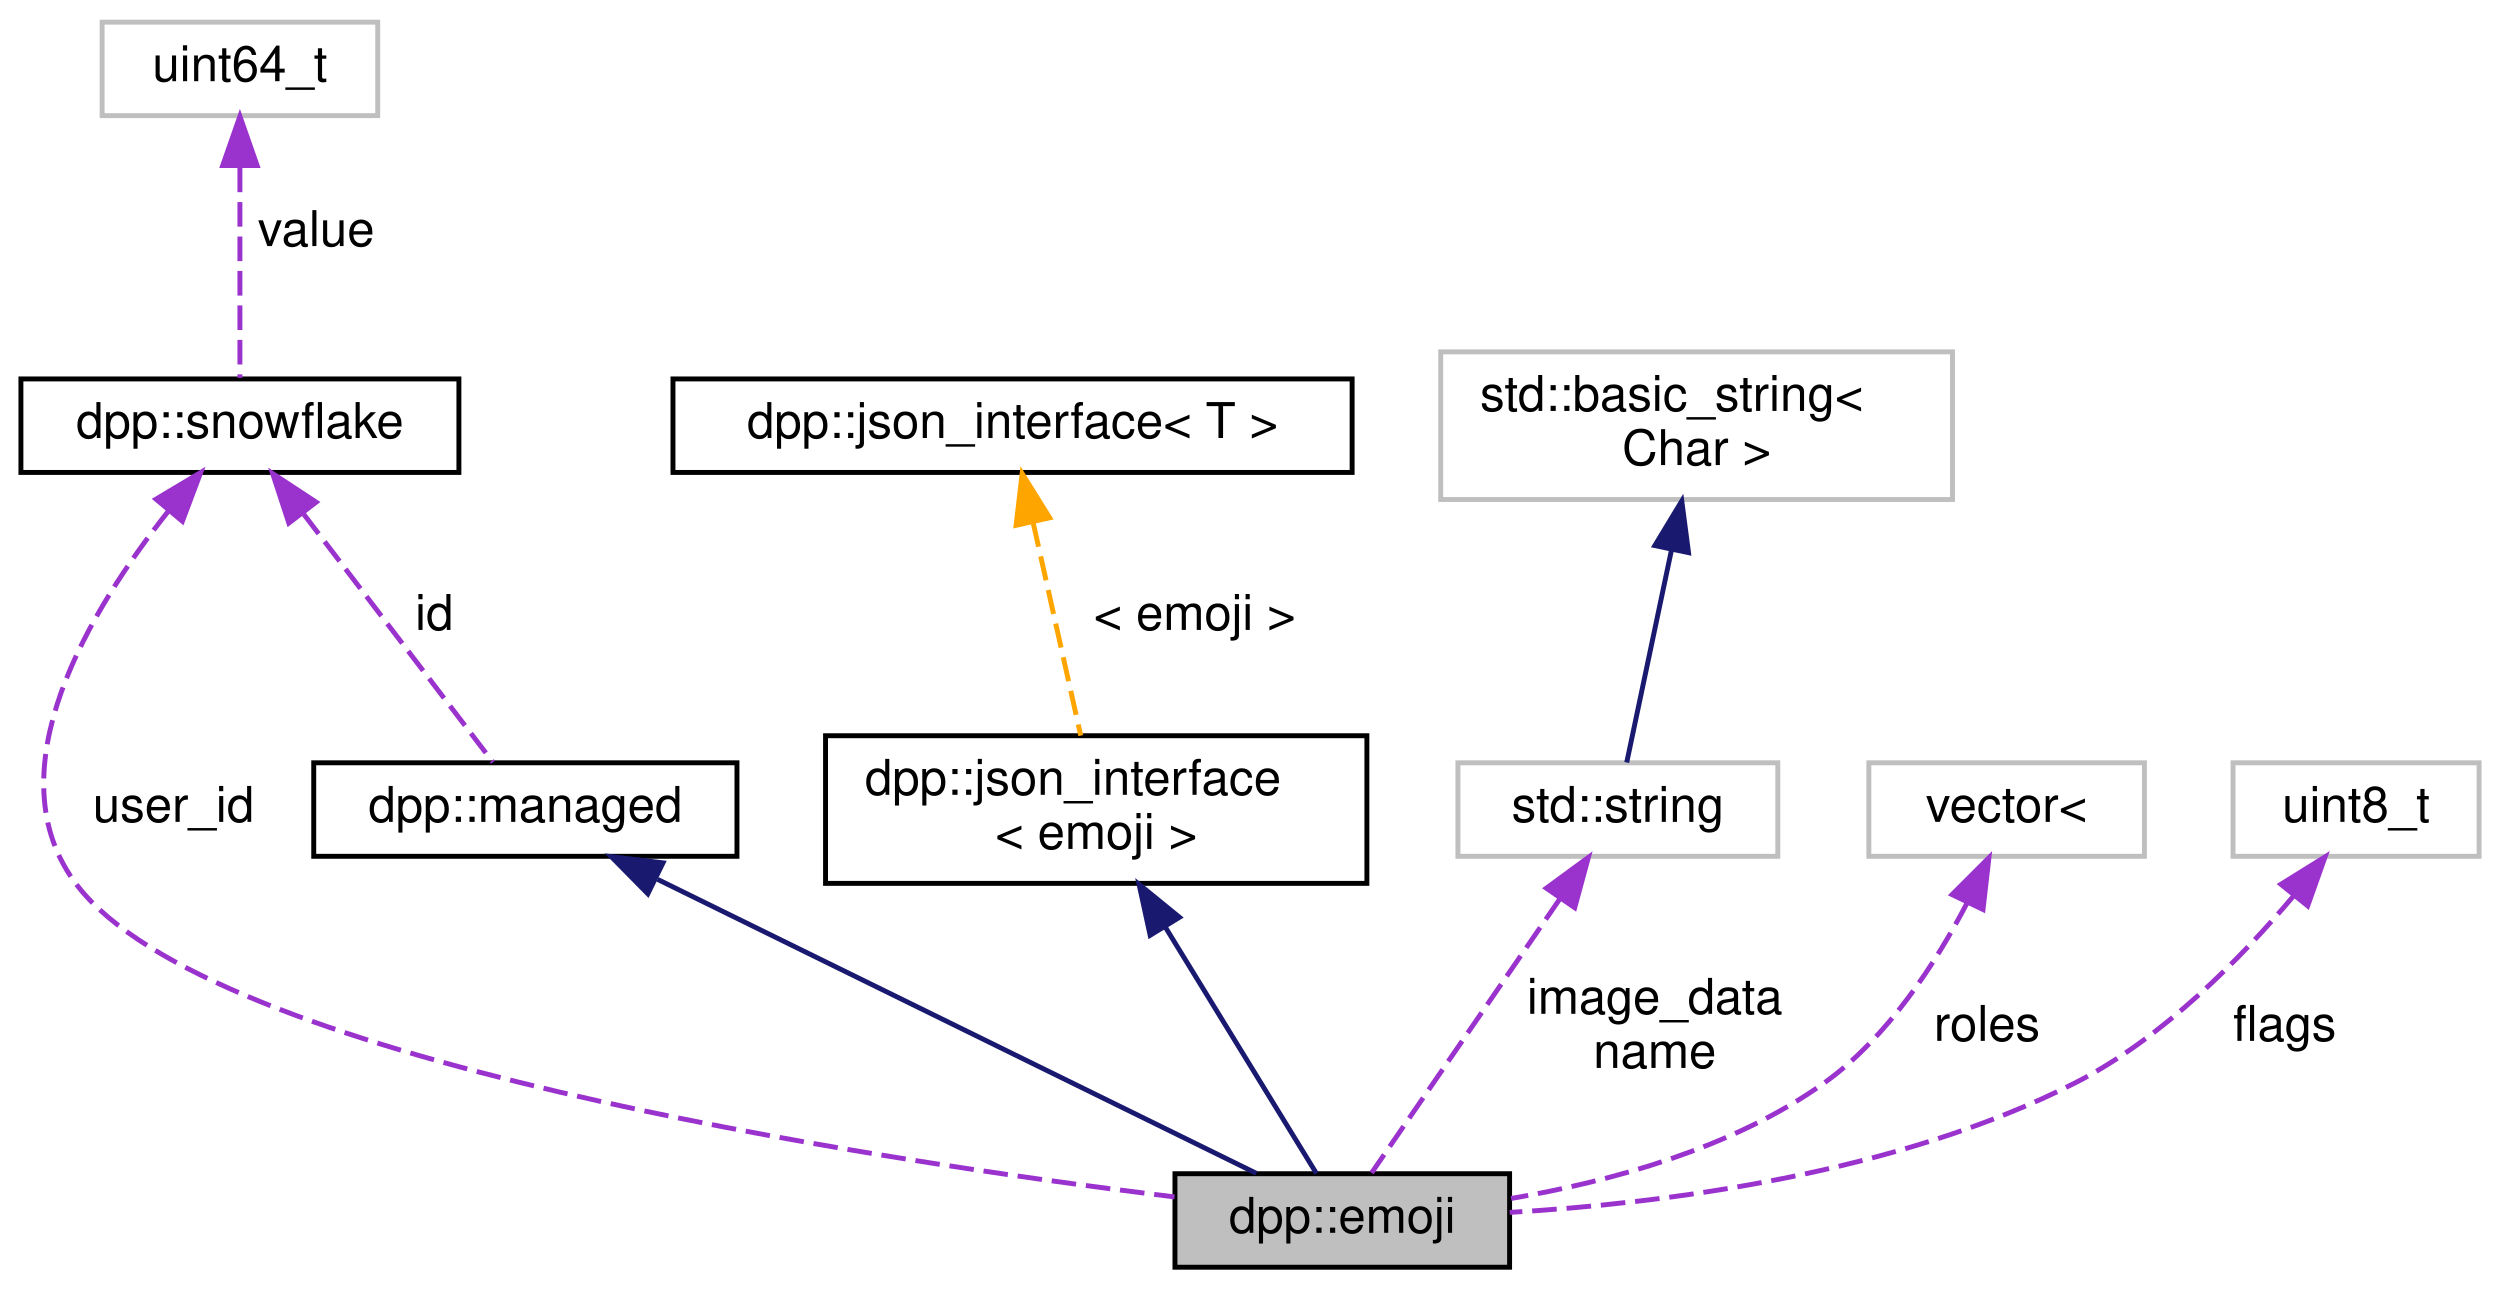
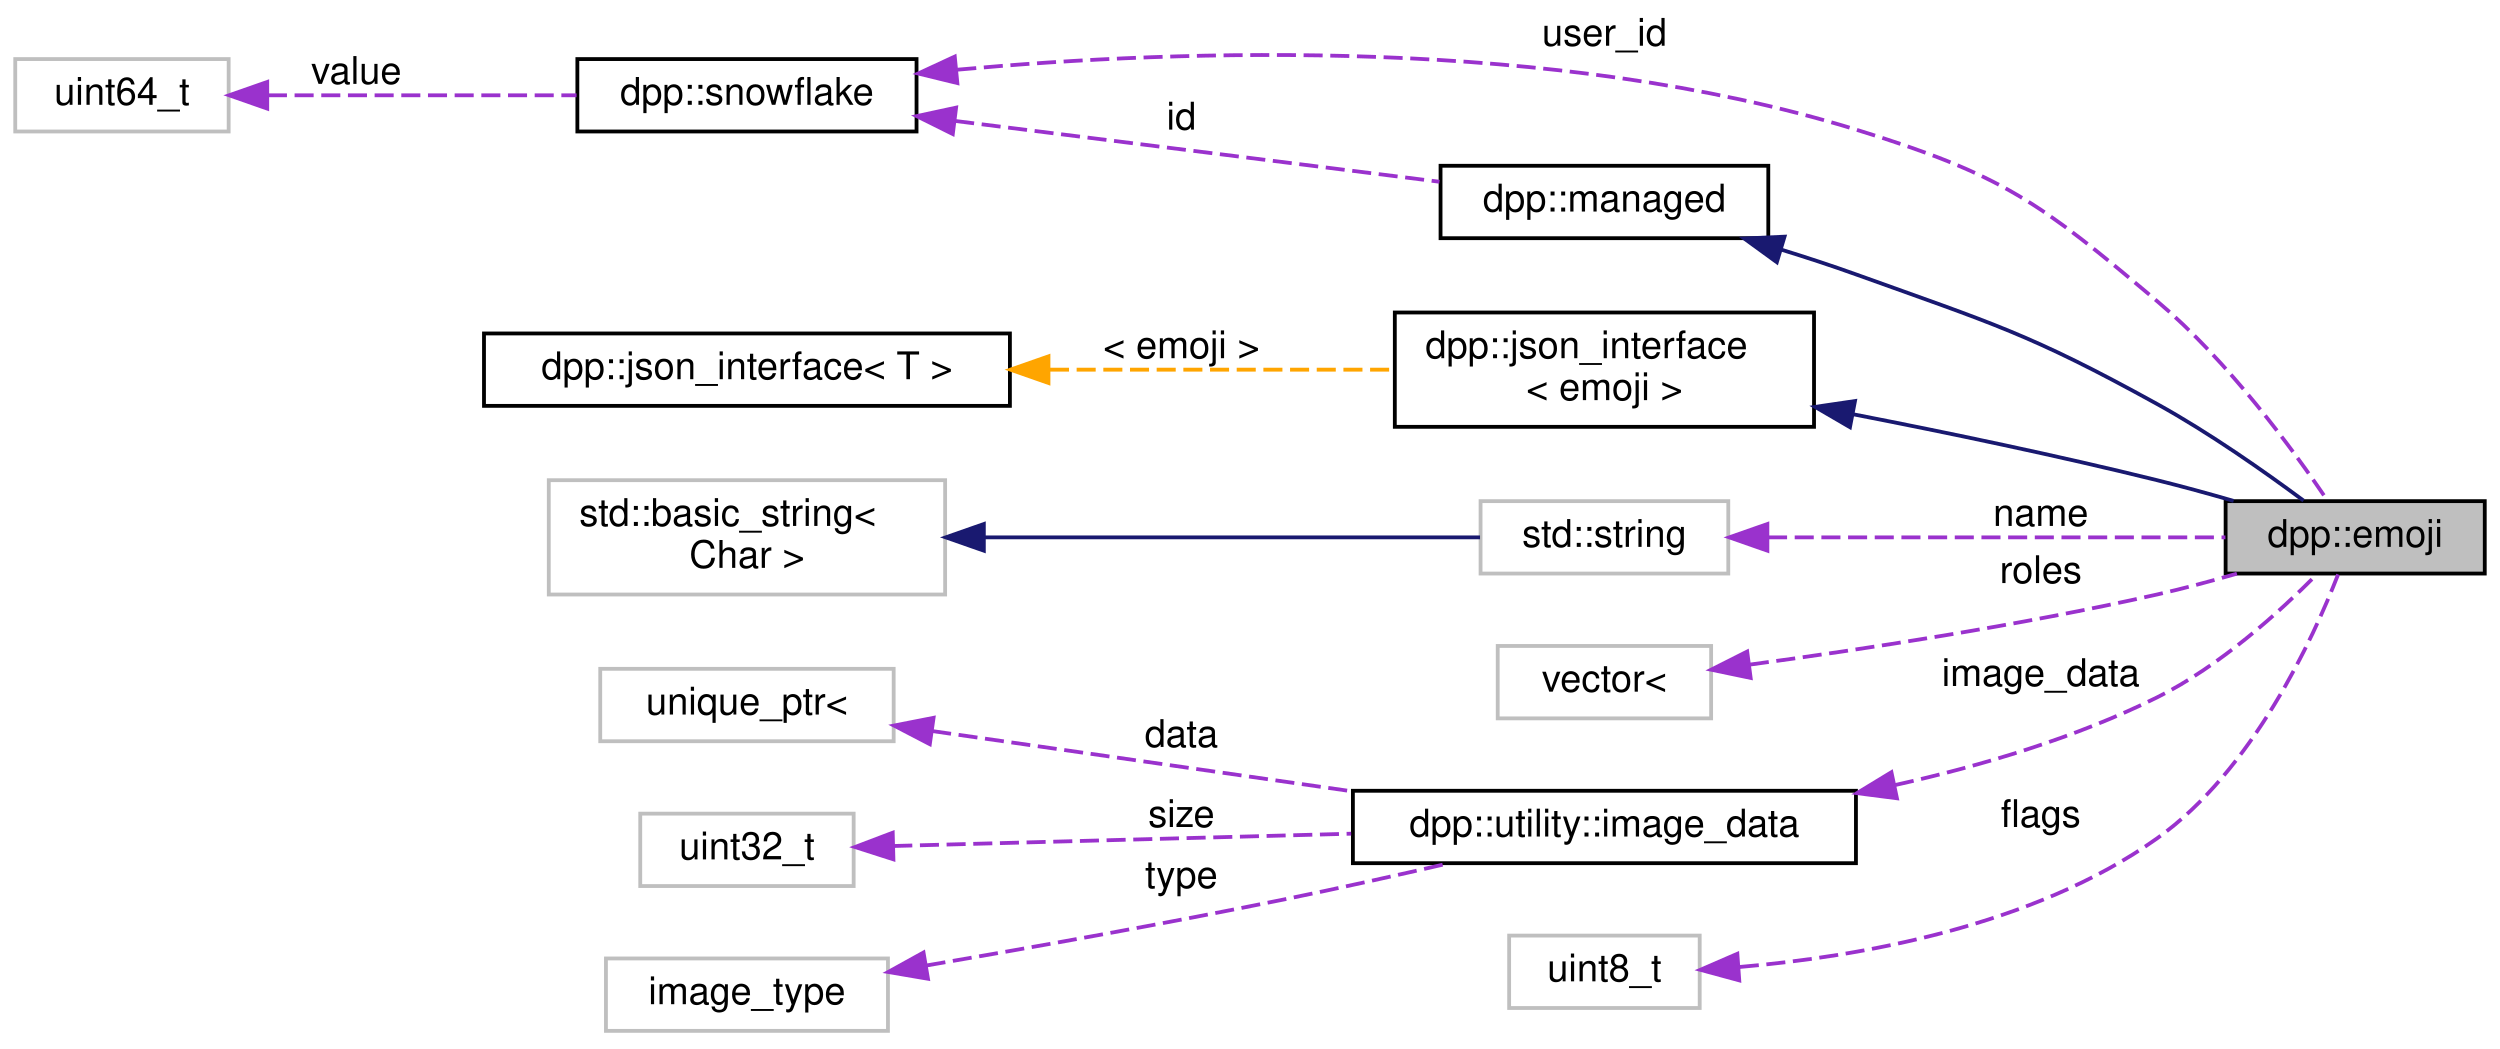
- <svg xmlns="http://www.w3.org/2000/svg" xmlns:xlink="http://www.w3.org/1999/xlink" width="508pt" height="262pt" viewBox="0.00 0.00 507.50 262.00">
-   <g id="graph0" class="graph" transform="scale(1 1) rotate(0) translate(4 258)">
+ <svg xmlns="http://www.w3.org/2000/svg" xmlns:xlink="http://www.w3.org/1999/xlink" width="656pt" height="275pt" viewBox="0.00 0.00 656.00 275.00">
+   <g id="graph0" class="graph" transform="scale(1 1) rotate(0) translate(4 271)">
    <g id="node1" class="node">
      <g id="a_node1">
        <a xlink:title="Represents an emoji for a dpp::guild.">
-           <polygon fill="#bfbfbf" stroke="black" points="234.5,-0.5 234.5,-19.5 302.5,-19.5 302.5,-0.5 234.5,-0.5" />
-           <text text-anchor="middle" x="268.5" y="-7.5" font-family="Helvetica,sans-Serif" font-size="10.00">dpp::emoji</text>
+           <polygon fill="#bfbfbf" stroke="black" points="580,-120.5 580,-139.5 648,-139.5 648,-120.5 580,-120.5" />
+           <text text-anchor="middle" x="614" y="-127.5" font-family="Helvetica,sans-Serif" font-size="10.00">dpp::emoji</text>
        </a>
      </g>
    </g>
    <g id="node2" class="node">
      <g id="a_node2">
        <a xlink:href="classdpp_1_1managed.html" target="_top" xlink:title="The managed class is the base class for various types that can be stored in a cache that are identifi...">
-           <polygon fill="none" stroke="black" points="59.5,-84 59.5,-103 145.5,-103 145.5,-84 59.5,-84" />
-           <text text-anchor="middle" x="102.5" y="-91" font-family="Helvetica,sans-Serif" font-size="10.00">dpp::managed</text>
+           <polygon fill="none" stroke="black" points="374,-208.5 374,-227.5 460,-227.5 460,-208.5 374,-208.5" />
+           <text text-anchor="middle" x="417" y="-215.5" font-family="Helvetica,sans-Serif" font-size="10.00">dpp::managed</text>
        </a>
      </g>
    </g>
    <g id="edge1" class="edge">
-       <path fill="none" stroke="midnightblue" d="M129.35,-79.32C163.64,-62.48 222.01,-33.83 251.03,-19.58" />
-       <polygon fill="midnightblue" stroke="midnightblue" points="127.39,-76.38 119.95,-83.93 130.47,-82.67 127.39,-76.38" />
+       <path fill="none" stroke="midnightblue" d="M463.3,-205.53C469.95,-203.48 476.68,-201.27 483,-199 518.97,-186.06 528.53,-183.46 562,-165 575.73,-157.43 590.39,-147.11 600.45,-139.64" />
+       <polygon fill="midnightblue" stroke="midnightblue" points="462.24,-202.19 453.67,-208.42 464.26,-208.9 462.24,-202.19" />
    </g>
    <g id="node3" class="node">
      <g id="a_node3">
        <a xlink:href="classdpp_1_1snowflake.html" target="_top" xlink:title="A container for a 64 bit unsigned value representing many things on discord. This value is known in d...">
-           <polygon fill="none" stroke="black" points="0,-162 0,-181 89,-181 89,-162 0,-162" />
-           <text text-anchor="middle" x="44.5" y="-169" font-family="Helvetica,sans-Serif" font-size="10.00">dpp::snowflake</text>
+           <polygon fill="none" stroke="black" points="147.5,-236.5 147.5,-255.5 236.5,-255.5 236.5,-236.5 147.5,-236.5" />
+           <text text-anchor="middle" x="192" y="-243.5" font-family="Helvetica,sans-Serif" font-size="10.00">dpp::snowflake</text>
        </a>
      </g>
    </g>
    <g id="edge9" class="edge">
-       <path fill="none" stroke="#9a32cd" stroke-dasharray="5,2" d="M30.03,-154.22C14.32,-134.49 -6.3,-101.04 11.5,-78 38.71,-42.79 170.96,-22.59 234.41,-14.78" />
-       <polygon fill="#9a32cd" stroke="#9a32cd" points="27.44,-156.57 36.54,-162 32.81,-152.08 27.44,-156.57" />
-       <text text-anchor="middle" x="31" y="-91" font-family="Helvetica,sans-Serif" font-size="10.00"> user_id</text>
+       <path fill="none" stroke="#9a32cd" stroke-dasharray="5,2" d="M247.18,-252.71C306.51,-258.15 403.75,-261.41 483,-237 521.62,-225.1 531.1,-218.03 562,-192 580.76,-176.2 597.83,-152.82 606.67,-139.75" />
+       <polygon fill="#9a32cd" stroke="#9a32cd" points="247.21,-249.2 236.92,-251.71 246.53,-256.16 247.21,-249.2" />
+       <text text-anchor="middle" x="417" y="-259" font-family="Helvetica,sans-Serif" font-size="10.00"> user_id</text>
    </g>
    <g id="edge2" class="edge">
-       <path fill="none" stroke="#9a32cd" stroke-dasharray="5,2" d="M57.47,-153.51C69.4,-137.87 86.62,-115.31 95.92,-103.12" />
-       <polygon fill="#9a32cd" stroke="#9a32cd" points="54.44,-151.71 51.15,-161.78 60,-155.96 54.44,-151.71" />
-       <text text-anchor="middle" x="84" y="-130" font-family="Helvetica,sans-Serif" font-size="10.00"> id</text>
+       <path fill="none" stroke="#9a32cd" stroke-dasharray="5,2" d="M246.64,-239.26C285.63,-234.37 337.66,-227.84 373.72,-223.31" />
+       <polygon fill="#9a32cd" stroke="#9a32cd" points="246.01,-235.82 236.53,-240.53 246.88,-242.76 246.01,-235.82" />
+       <text text-anchor="middle" x="306" y="-237" font-family="Helvetica,sans-Serif" font-size="10.00"> id</text>
    </g>
    <g id="node4" class="node">
      <g id="a_node4">
        <a xlink:title=" ">
-           <polygon fill="none" stroke="#bfbfbf" points="16.5,-234.5 16.5,-253.5 72.5,-253.5 72.5,-234.5 16.5,-234.5" />
-           <text text-anchor="middle" x="44.5" y="-241.5" font-family="Helvetica,sans-Serif" font-size="10.00">uint64_t</text>
+           <polygon fill="none" stroke="#bfbfbf" points="0,-236.5 0,-255.5 56,-255.5 56,-236.5 0,-236.5" />
+           <text text-anchor="middle" x="28" y="-243.5" font-family="Helvetica,sans-Serif" font-size="10.00">uint64_t</text>
        </a>
      </g>
    </g>
    <g id="edge3" class="edge">
-       <path fill="none" stroke="#9a32cd" stroke-dasharray="5,2" d="M44.5,-223.94C44.5,-210.03 44.5,-191.82 44.5,-181.22" />
-       <polygon fill="#9a32cd" stroke="#9a32cd" points="41,-224.36 44.5,-234.36 48,-224.36 41,-224.36" />
-       <text text-anchor="middle" x="60" y="-208" font-family="Helvetica,sans-Serif" font-size="10.00"> value</text>
+       <path fill="none" stroke="#9a32cd" stroke-dasharray="5,2" d="M66.3,-246C90.44,-246 121.98,-246 147.29,-246" />
+       <polygon fill="#9a32cd" stroke="#9a32cd" points="66.12,-242.5 56.12,-246 66.12,-249.5 66.12,-242.5" />
+       <text text-anchor="middle" x="89.5" y="-249" font-family="Helvetica,sans-Serif" font-size="10.00"> value</text>
    </g>
    <g id="node5" class="node">
      <g id="a_node5">
        <a xlink:href="structdpp_1_1json__interface.html" target="_top" xlink:title=" ">
-           <polygon fill="none" stroke="black" points="163.5,-78.5 163.5,-108.5 273.5,-108.5 273.5,-78.5 163.5,-78.5" />
-           <text text-anchor="start" x="171.5" y="-96.5" font-family="Helvetica,sans-Serif" font-size="10.00">dpp::json_interface</text>
-           <text text-anchor="middle" x="218.5" y="-85.5" font-family="Helvetica,sans-Serif" font-size="10.00">&lt; emoji &gt;</text>
+           <polygon fill="none" stroke="black" points="362,-159 362,-189 472,-189 472,-159 362,-159" />
+           <text text-anchor="start" x="370" y="-177" font-family="Helvetica,sans-Serif" font-size="10.00">dpp::json_interface</text>
+           <text text-anchor="middle" x="417" y="-166" font-family="Helvetica,sans-Serif" font-size="10.00">&lt; emoji &gt;</text>
        </a>
      </g>
    </g>
    <g id="edge4" class="edge">
-       <path fill="none" stroke="midnightblue" d="M232.52,-69.65C242.75,-52.98 256.04,-31.32 263.26,-19.54" />
-       <polygon fill="midnightblue" stroke="midnightblue" points="229.46,-67.95 227.21,-78.3 235.42,-71.61 229.46,-67.95" />
+       <path fill="none" stroke="midnightblue" d="M482.36,-162.28C507.34,-157.41 536.11,-151.4 562,-145 568.54,-143.38 575.5,-141.47 582.1,-139.56" />
+       <polygon fill="midnightblue" stroke="midnightblue" points="481.43,-158.9 472.27,-164.23 482.75,-165.77 481.43,-158.9" />
    </g>
    <g id="node6" class="node">
      <g id="a_node6">
        <a xlink:href="structdpp_1_1json__interface.html" target="_top" xlink:title="Represents an interface for an object that can optionally implement functions for converting to and f...">
-           <polygon fill="none" stroke="black" points="132.5,-162 132.5,-181 270.5,-181 270.5,-162 132.5,-162" />
-           <text text-anchor="middle" x="201.5" y="-169" font-family="Helvetica,sans-Serif" font-size="10.00">dpp::json_interface&lt; T &gt;</text>
+           <polygon fill="none" stroke="black" points="123,-164.5 123,-183.5 261,-183.5 261,-164.5 123,-164.5" />
+           <text text-anchor="middle" x="192" y="-171.5" font-family="Helvetica,sans-Serif" font-size="10.00">dpp::json_interface&lt; T &gt;</text>
        </a>
      </g>
    </g>
    <g id="edge5" class="edge">
-       <path fill="none" stroke="orange" stroke-dasharray="5,2" d="M205.69,-151.78C208.68,-138.4 212.64,-120.69 215.36,-108.52" />
-       <polygon fill="orange" stroke="orange" points="202.22,-151.26 203.45,-161.78 209.05,-152.79 202.22,-151.26" />
-       <text text-anchor="middle" x="238.5" y="-130" font-family="Helvetica,sans-Serif" font-size="10.00"> &lt; emoji &gt;</text>
+       <path fill="none" stroke="orange" stroke-dasharray="5,2" d="M271.51,-174C301.33,-174 334.62,-174 361.72,-174" />
+       <polygon fill="orange" stroke="orange" points="271.12,-170.5 261.12,-174 271.12,-177.5 271.12,-170.5" />
+       <text text-anchor="middle" x="306" y="-177" font-family="Helvetica,sans-Serif" font-size="10.00"> &lt; emoji &gt;</text>
    </g>
    <g id="node7" class="node">
      <g id="a_node7">
        <a xlink:title=" ">
-           <polygon fill="none" stroke="#bfbfbf" points="292,-84 292,-103 357,-103 357,-84 292,-84" />
-           <text text-anchor="middle" x="324.5" y="-91" font-family="Helvetica,sans-Serif" font-size="10.00">std::string</text>
+           <polygon fill="none" stroke="#bfbfbf" points="384.5,-120.5 384.5,-139.5 449.5,-139.5 449.5,-120.5 384.5,-120.5" />
+           <text text-anchor="middle" x="417" y="-127.5" font-family="Helvetica,sans-Serif" font-size="10.00">std::string</text>
        </a>
      </g>
    </g>
    <g id="edge6" class="edge">
-       <path fill="none" stroke="#9a32cd" stroke-dasharray="5,2" d="M312.68,-75.3C300.98,-58.26 283.52,-32.86 274.45,-19.66" />
-       <polygon fill="#9a32cd" stroke="#9a32cd" points="309.96,-77.52 318.51,-83.78 315.73,-73.55 309.96,-77.52" />
-       <text text-anchor="middle" x="332" y="-52" font-family="Helvetica,sans-Serif" font-size="10.00"> image_data</text>
-       <text text-anchor="middle" x="332" y="-41" font-family="Helvetica,sans-Serif" font-size="10.00">name</text>
+       <path fill="none" stroke="#9a32cd" stroke-dasharray="5,2" d="M459.93,-130C495.84,-130 546.86,-130 579.95,-130" />
+       <polygon fill="#9a32cd" stroke="#9a32cd" points="459.76,-126.5 449.76,-130 459.76,-133.5 459.76,-126.5" />
+       <text text-anchor="middle" x="531.5" y="-133" font-family="Helvetica,sans-Serif" font-size="10.00"> name</text>
    </g>
    <g id="node8" class="node">
      <g id="a_node8">
        <a xlink:title=" ">
-           <polygon fill="none" stroke="#bfbfbf" points="288.5,-156.5 288.5,-186.5 392.5,-186.5 392.5,-156.5 288.5,-156.5" />
-           <text text-anchor="start" x="296.5" y="-174.5" font-family="Helvetica,sans-Serif" font-size="10.00">std::basic_string&lt;</text>
-           <text text-anchor="middle" x="340.5" y="-163.5" font-family="Helvetica,sans-Serif" font-size="10.00"> Char &gt;</text>
+           <polygon fill="none" stroke="#bfbfbf" points="140,-115 140,-145 244,-145 244,-115 140,-115" />
+           <text text-anchor="start" x="148" y="-133" font-family="Helvetica,sans-Serif" font-size="10.00">std::basic_string&lt;</text>
+           <text text-anchor="middle" x="192" y="-122" font-family="Helvetica,sans-Serif" font-size="10.00"> Char &gt;</text>
        </a>
      </g>
    </g>
    <g id="edge7" class="edge">
-       <path fill="none" stroke="midnightblue" d="M335.38,-146.17C332.27,-131.4 328.49,-113.45 326.3,-103.06" />
-       <polygon fill="midnightblue" stroke="midnightblue" points="332.01,-147.14 337.49,-156.2 338.86,-145.7 332.01,-147.14" />
+       <path fill="none" stroke="midnightblue" d="M254.32,-130C296.44,-130 350.65,-130 384.36,-130" />
+       <polygon fill="midnightblue" stroke="midnightblue" points="254.16,-126.5 244.16,-130 254.16,-133.5 254.16,-126.5" />
    </g>
    <g id="node9" class="node">
      <g id="a_node9">
        <a xlink:title=" ">
-           <polygon fill="none" stroke="#bfbfbf" points="375.5,-84 375.5,-103 431.5,-103 431.5,-84 375.5,-84" />
-           <text text-anchor="middle" x="403.5" y="-91" font-family="Helvetica,sans-Serif" font-size="10.00">vector&lt;</text>
+           <polygon fill="none" stroke="#bfbfbf" points="389,-82.5 389,-101.5 445,-101.5 445,-82.5 389,-82.5" />
+           <text text-anchor="middle" x="417" y="-89.5" font-family="Helvetica,sans-Serif" font-size="10.00">vector&lt;</text>
        </a>
      </g>
    </g>
    <g id="edge8" class="edge">
-       <path fill="none" stroke="#9a32cd" stroke-dasharray="5,2" d="M395.49,-74.57C389.23,-62.54 379.43,-47.26 366.5,-38 347.85,-24.64 322.87,-17.89 302.8,-14.47" />
-       <polygon fill="#9a32cd" stroke="#9a32cd" points="392.4,-76.22 399.9,-83.71 398.7,-73.18 392.4,-76.22" />
-       <text text-anchor="middle" x="399.5" y="-46.5" font-family="Helvetica,sans-Serif" font-size="10.00"> roles</text>
+       <path fill="none" stroke="#9a32cd" stroke-dasharray="5,2" d="M455.17,-96.61C484.4,-100.55 526.04,-106.88 562,-115 568.84,-116.55 576.12,-118.5 582.96,-120.47" />
+       <polygon fill="#9a32cd" stroke="#9a32cd" points="455.37,-93.11 445,-95.27 454.46,-100.04 455.37,-93.11" />
+       <text text-anchor="middle" x="531.5" y="-118" font-family="Helvetica,sans-Serif" font-size="10.00"> roles</text>
    </g>
    <g id="node10" class="node">
      <g id="a_node10">
-         <a xlink:title=" ">
-           <polygon fill="none" stroke="#bfbfbf" points="449.5,-84 449.5,-103 499.5,-103 499.5,-84 449.5,-84" />
-           <text text-anchor="middle" x="474.5" y="-91" font-family="Helvetica,sans-Serif" font-size="10.00">uint8_t</text>
+         <a xlink:href="structdpp_1_1utility_1_1image__data.html" target="_top" xlink:title="Image to be received or sent to API calls.">
+           <polygon fill="none" stroke="black" points="351,-44.5 351,-63.5 483,-63.5 483,-44.5 351,-44.5" />
+           <text text-anchor="middle" x="417" y="-51.5" font-family="Helvetica,sans-Serif" font-size="10.00">dpp::utility::image_data</text>
        </a>
      </g>
    </g>
    <g id="edge10" class="edge">
-       <path fill="none" stroke="#9a32cd" stroke-dasharray="5,2" d="M461.89,-76.05C451.4,-63.58 435.34,-47.09 417.5,-38 381.07,-19.45 333.92,-13.47 302.52,-11.64" />
-       <polygon fill="#9a32cd" stroke="#9a32cd" points="459.22,-78.31 468.22,-83.9 464.67,-73.92 459.22,-78.31" />
-       <text text-anchor="middle" x="460" y="-46.5" font-family="Helvetica,sans-Serif" font-size="10.00"> flags</text>
+       <path fill="none" stroke="#9a32cd" stroke-dasharray="5,2" d="M493.26,-65C516.1,-70.1 540.75,-77.46 562,-88 578.44,-96.15 594.25,-110.52 603.8,-120.15" />
+       <polygon fill="#9a32cd" stroke="#9a32cd" points="493.76,-61.53 483.26,-62.88 492.31,-68.38 493.76,-61.53" />
+       <text text-anchor="middle" x="531.5" y="-91" font-family="Helvetica,sans-Serif" font-size="10.00"> image_data</text>
+     </g>
+     <g id="node11" class="node">
+       <g id="a_node11">
+         <a xlink:title=" ">
+           <polygon fill="none" stroke="#bfbfbf" points="153.5,-76.5 153.5,-95.5 230.5,-95.5 230.5,-76.5 153.5,-76.5" />
+           <text text-anchor="middle" x="192" y="-83.5" font-family="Helvetica,sans-Serif" font-size="10.00">unique_ptr&lt;</text>
+         </a>
+       </g>
+     </g>
+     <g id="edge11" class="edge">
+       <path fill="none" stroke="#9a32cd" stroke-dasharray="5,2" d="M240.6,-79.17C272.69,-74.57 315.44,-68.43 350.7,-63.37" />
+       <polygon fill="#9a32cd" stroke="#9a32cd" points="239.98,-75.72 230.58,-80.61 240.97,-82.65 239.98,-75.72" />
+       <text text-anchor="middle" x="306" y="-75" font-family="Helvetica,sans-Serif" font-size="10.00"> data</text>
+     </g>
+     <g id="node12" class="node">
+       <g id="a_node12">
+         <a xlink:title=" ">
+           <polygon fill="none" stroke="#bfbfbf" points="164,-38.5 164,-57.5 220,-57.5 220,-38.5 164,-38.5" />
+           <text text-anchor="middle" x="192" y="-45.5" font-family="Helvetica,sans-Serif" font-size="10.00">uint32_t</text>
+         </a>
+       </g>
+     </g>
+     <g id="edge12" class="edge">
+       <path fill="none" stroke="#9a32cd" stroke-dasharray="5,2" d="M230.39,-49.01C263.12,-49.89 311.42,-51.19 350.54,-52.24" />
+       <polygon fill="#9a32cd" stroke="#9a32cd" points="230.43,-45.51 220.34,-48.74 230.25,-52.5 230.43,-45.51" />
+       <text text-anchor="middle" x="306" y="-54" font-family="Helvetica,sans-Serif" font-size="10.00"> size</text>
+     </g>
+     <g id="node13" class="node">
+       <g id="a_node13">
+         <a xlink:title=" ">
+           <polygon fill="none" stroke="#bfbfbf" points="155,-0.5 155,-19.5 229,-19.5 229,-0.5 155,-0.5" />
+           <text text-anchor="middle" x="192" y="-7.5" font-family="Helvetica,sans-Serif" font-size="10.00">image_type</text>
+         </a>
+       </g>
+     </g>
+     <g id="edge13" class="edge">
+       <path fill="none" stroke="#9a32cd" stroke-dasharray="5,2" d="M239.13,-17.66C266.48,-22.34 301.79,-28.64 333,-35 347.05,-37.86 362.37,-41.28 375.98,-44.43" />
+       <polygon fill="#9a32cd" stroke="#9a32cd" points="239.5,-14.17 229.06,-15.95 238.33,-21.07 239.5,-14.17" />
+       <text text-anchor="middle" x="306" y="-38" font-family="Helvetica,sans-Serif" font-size="10.00"> type</text>
+     </g>
+     <g id="node14" class="node">
+       <g id="a_node14">
+         <a xlink:title=" ">
+           <polygon fill="none" stroke="#bfbfbf" points="392,-6.5 392,-25.5 442,-25.5 442,-6.5 392,-6.5" />
+           <text text-anchor="middle" x="417" y="-13.5" font-family="Helvetica,sans-Serif" font-size="10.00">uint8_t</text>
+         </a>
+       </g>
+     </g>
+     <g id="edge14" class="edge">
+       <path fill="none" stroke="#9a32cd" stroke-dasharray="5,2" d="M452.53,-17.27C483.71,-19.96 529.55,-27.93 562,-51 587.15,-68.88 602.96,-103.42 609.52,-120.27" />
+       <polygon fill="#9a32cd" stroke="#9a32cd" points="452.38,-13.75 442.16,-16.52 451.88,-20.73 452.38,-13.75" />
+       <text text-anchor="middle" x="531.5" y="-54" font-family="Helvetica,sans-Serif" font-size="10.00"> flags</text>
    </g>
  </g>
</svg>
